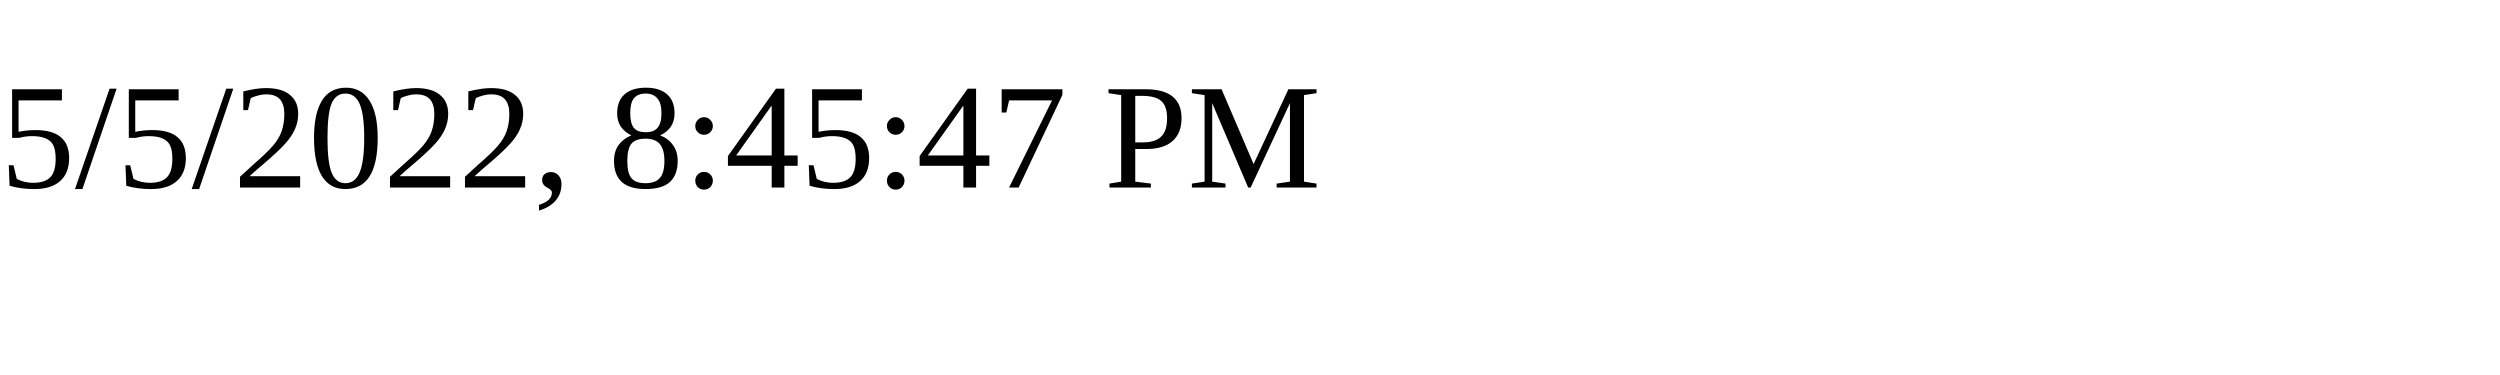
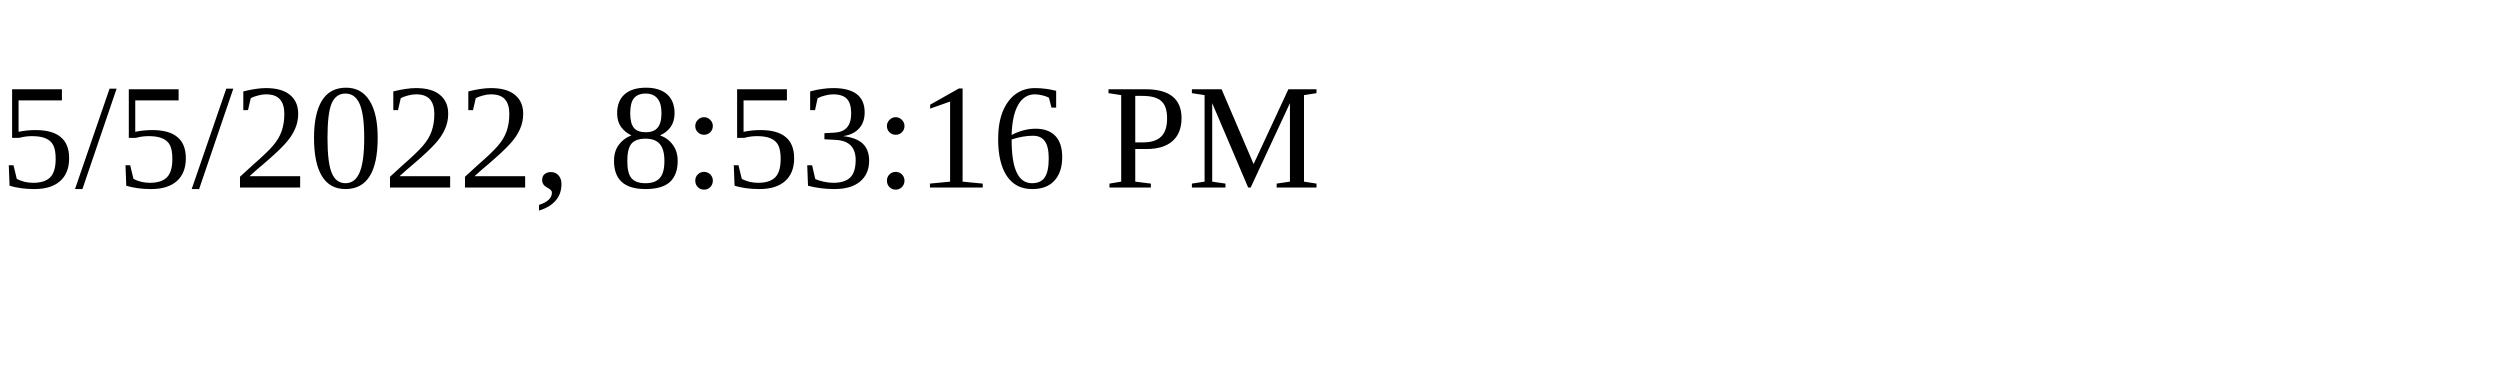
<svg xmlns="http://www.w3.org/2000/svg" height="30" width="200">
-   <text x="0" y="15">5/5/2022, 8:45:47 PM</text>
+   <text x="0" y="15">5/5/2022, 8:53:16 PM</text>
</svg>
